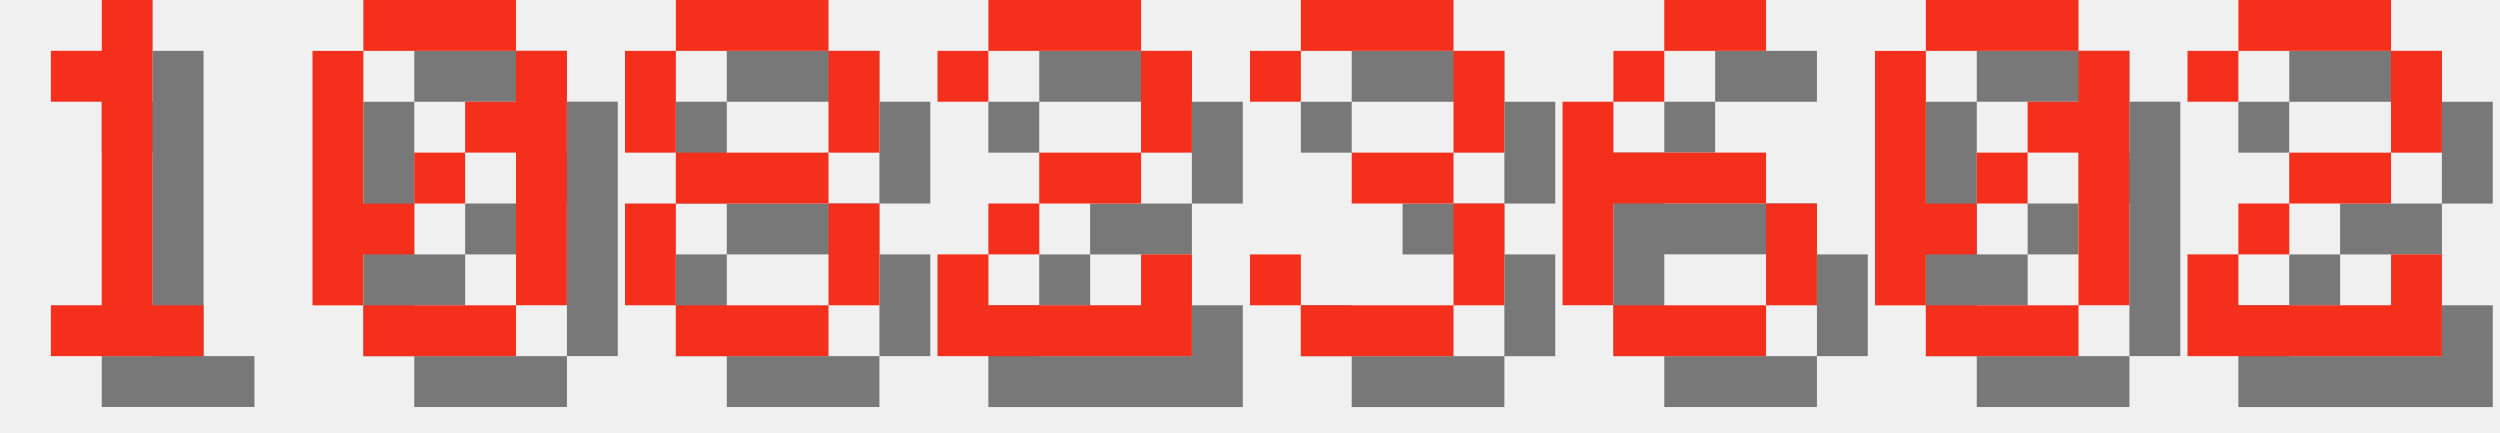
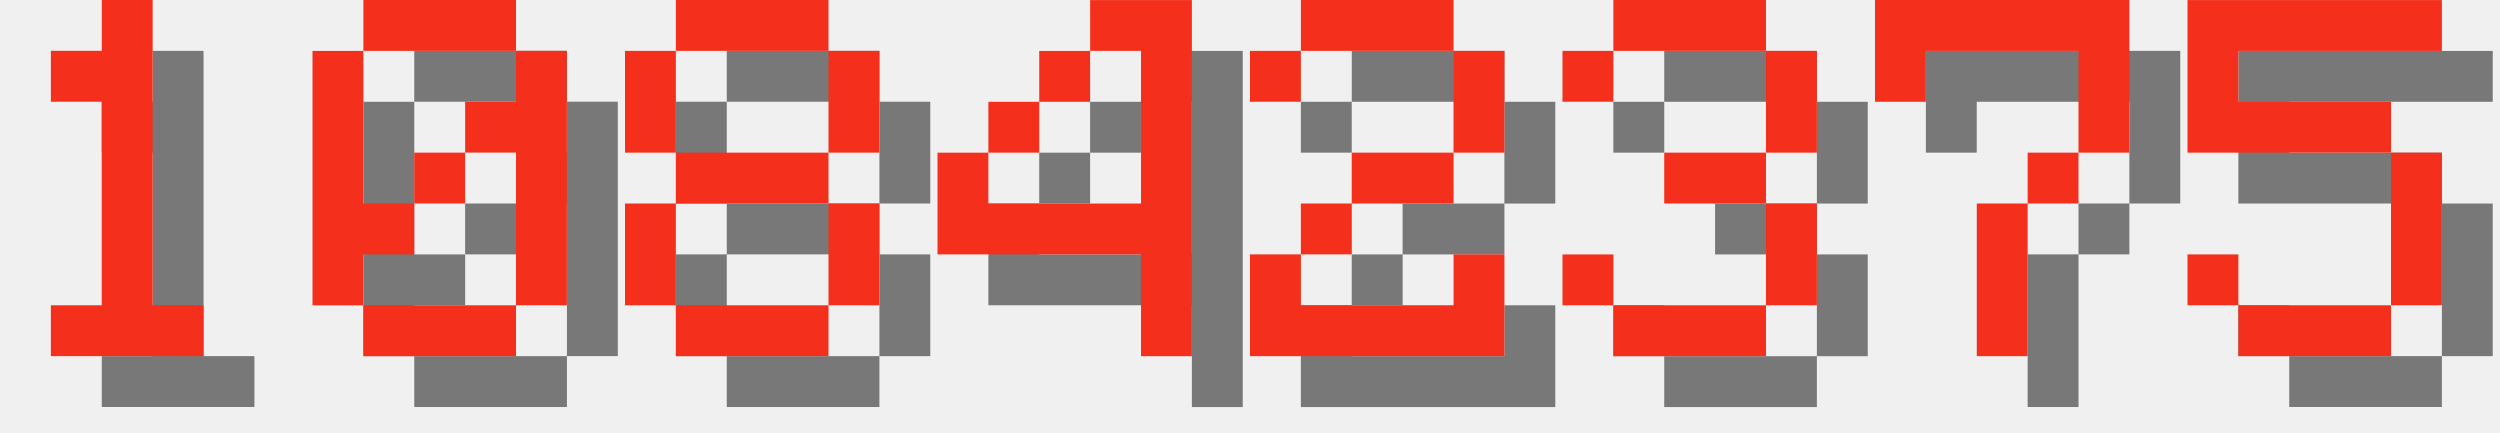
<svg xmlns="http://www.w3.org/2000/svg" version="1.1" width="208.0" height="36">
  <style>
        .text-foreground {
            fill: #F4301C;
        }
        .text-shadow {
            fill: #000000;
            fill-opacity: 0.5;
        }
    </style>
  <g class="digit" id="digit_1" transform="translate(0.0, 0), scale(4)">
    <path id="digit_1_shadow" class="text-shadow" d="m2.117 2.117v1.058h1.058v4.233h-1.058v1.058h3.175v-1.058h-1.058v-6.35h-1.058v1.058h-1.058z" fill-opacity=".5" style="paint-order:stroke fill markers" />
    <path id="digit_1_fg" class="text-foreground" d="m1.058 1.058v1.058h1.058v4.233h-1.058v1.058h3.175v-1.058h-1.058v-6.35h-1.058v1.058h-1.058z" fill="#fff" style="paint-order:stroke fill markers" />
  </g>
  <g class="digit" id="digit_0" transform="translate(26.0, 0), scale(4)">
    <path id="digit_0_shadow" class="text-shadow" d="m2.117 1.058v1.058h3.175v-1.058h-3.175zm3.175 1.058v1.058h-1.058v1.058h1.058v3.175h1.058v-5.292h-1.058zm0 5.292h-3.175v1.058h3.175v-1.058zm-3.175 0v-1.058h1.058v-1.058h-1.058v-3.175h-1.058v5.292h1.058zm1.058-2.117h1.058v-1.058h-1.058v1.058z" fill-opacity=".5" style="paint-order:stroke fill markers" />
    <path id="digit_0_fg" class="text-foreground" d="m1.058 0v1.058h3.175v-1.058h-3.175zm3.175 1.058v1.058h-1.058v1.058h1.058v3.175h1.058v-5.292h-1.058zm0 5.292h-3.175v1.058h3.175v-1.058zm-3.175 0v-1.058h1.058v-1.058h-1.058v-3.175h-1.058v5.292h1.058zm1.058-2.117h1.058v-1.058h-1.058v1.058z" fill="#fff" style="paint-order:stroke fill markers" />
  </g>
  <g class="digit" id="digit_8" transform="translate(52.0, 0), scale(4)">
    <path id="digit_8_shadow" class="text-shadow" d="m2.117 1.058v1.058h3.175v-1.058h-3.175zm3.175 1.058v2.117h1.058v-2.117h-1.058zm0 2.117h-3.175v1.058h3.175v-1.058zm0 1.058v2.117h1.058v-2.117h-1.058zm0 2.117h-3.175v1.058h3.175v-1.058zm-3.175 0v-2.117h-1.058v2.117h1.058zm0-3.175v-2.117h-1.058v2.117h1.058z" fill-opacity=".5" style="paint-order:stroke fill markers" />
    <path id="digit_8_fg" class="text-foreground" d="m1.058 0v1.058h3.175v-1.058h-3.175zm3.175 1.058v2.117h1.058v-2.117h-1.058zm0 2.117h-3.175v1.058h3.175v-1.058zm0 1.058v2.117h1.058v-2.117h-1.058zm0 2.117h-3.175v1.058h3.175v-1.058zm-3.175 0v-2.117h-1.058v2.117h1.058zm0-3.175v-2.117h-1.058v2.117h1.058z" fill="#fff" style="paint-order:stroke fill markers" />
  </g>
-   <g class="digit" id="digit_2" transform="translate(78.0, 0), scale(4)">
+   <g class="digit" id="digit_4" transform="translate(78.0, 0), scale(4)">
+     <path id="digit_4_shadow" class="text-shadow" d="m4.233 1.058v1.058h1.058v3.175h-3.175v-1.058h-1.058v2.117h4.233v2.117h1.058v-7.408h-2.117zm-2.117 3.175h1.058v-1.058h-1.058v1.058zm1.058-1.058h1.058v-1.058h-1.058v1.058z" fill-opacity=".5" style="paint-order:stroke fill markers" />
+     <path id="digit_4_fg" class="text-foreground" d="m3.175 0v1.058h1.058v3.175h-3.175v-1.058h-1.058v2.117h4.233v2.117h1.058v-7.408h-2.117zm-2.117 3.175h1.058v-1.058h-1.058v1.058zm1.058-1.058h1.058v-1.058h-1.058v1.058z" fill="#fff" style="paint-order:stroke fill markers" />
+   </g>
+   <g class="digit" id="digit_2" transform="translate(104.0, 0), scale(4)">
    <path id="digit_2_shadow" class="text-shadow" d="m1.058 2.117v1.058h1.058v-1.058h3.175v2.117h-2.117v1.058h-1.058v1.058h-1.058v2.117h5.292v-2.117h-1.058v1.058h-3.175v-1.058h1.058v-1.058h2.117v-1.058h1.058v-2.117h-1.058v-1.058h-3.175v1.058h-1.058z" fill-opacity=".5" style="paint-order:stroke fill markers" />
    <path id="digit_2_fg" class="text-foreground" d="m0 1.058v1.058h1.058v-1.058h3.175v2.117h-2.117v1.058h-1.058v1.058h-1.058v2.117h5.292v-2.117h-1.058v1.058h-3.175v-1.058h1.058v-1.058h2.117v-1.058h1.058v-2.117h-1.058v-1.058h-3.175v1.058h-1.058z" fill="#fff" style="paint-order:stroke fill markers" />
  </g>
-   <g class="digit" id="digit_3" transform="translate(104.0, 0), scale(4)">
+   <g class="digit" id="digit_3" transform="translate(130.0, 0), scale(4)">
    <path id="digit_3_shadow" class="text-shadow" d="m1.058 2.117v1.058h1.058v-1.058h3.175v2.117h-2.117v1.058h2.117v2.117h-3.175v-1.058h-1.058v1.058h1.058v1.058h3.175v-1.058h1.058v-2.117h-1.058v-1.058h1.058v-2.117h-1.058v-1.058h-3.175v1.058h-1.058z" fill-opacity=".5" style="paint-order:stroke fill markers" />
    <path id="digit_3_fg" class="text-foreground" d="m0 1.058v1.058h1.058v-1.058h3.175v2.117h-2.117v1.058h2.117v2.117h-3.175v-1.058h-1.058v1.058h1.058v1.058h3.175v-1.058h1.058v-2.117h-1.058v-1.058h1.058v-2.117h-1.058v-1.058h-3.175v1.058h-1.058z" fill="#fff" style="paint-order:stroke fill markers" />
  </g>
-   <g class="digit" id="digit_6" transform="translate(130.0, 0), scale(4)">
-     <path id="digit_6_shadow" class="text-shadow" d="m3.175 1.058v1.058h2.117v-1.058h-2.117zm0 1.058h-1.058v1.058h1.058v-1.058zm-1.058 1.058h-1.058v4.233h1.058v-2.117h3.175v-1.058h-3.175v-1.058zm3.175 2.117v2.117h1.058v-2.117h-1.058zm0 2.117h-3.175v1.058h3.175v-1.058z" fill-opacity=".5" style="paint-order:stroke fill markers" />
-     <path id="digit_6_fg" class="text-foreground" d="m2.117 0v1.058h2.117v-1.058h-2.117zm0 1.058h-1.058v1.058h1.058v-1.058zm-1.058 1.058h-1.058v4.233h1.058v-2.117h3.175v-1.058h-3.175v-1.058zm3.175 2.117v2.117h1.058v-2.117h-1.058zm0 2.117h-3.175v1.058h3.175v-1.058z" fill="#fff" style="paint-order:stroke fill markers" />
+   <g class="digit" id="digit_7" transform="translate(156.0, 0), scale(4)">
+     <path id="digit_7_shadow" class="text-shadow" d="m1.058 1.058 2e-6 2.117h1.058v-1.058h3.175v1.058l2e-7 1.058h-1.058v1.058h-1.058l4e-7 3.175 1.058 1e-7v-3.175h1.058v-1.058h1.058l5e-7 -1.058v-2.117z" fill-opacity=".5" style="paint-order:stroke fill markers" />
+     <path id="digit_7_fg" class="text-foreground" d="m0 0 2e-6 2.117h1.058v-1.058h3.175v1.058l2e-7 1.058h-1.058v1.058h-1.058l4e-7 3.175 1.058 1e-7v-3.175h1.058v-1.058h1.058l5e-7 -1.058v-2.117z" fill="#fff" style="paint-order:stroke fill markers" />
  </g>
-   <g class="digit" id="digit_0" transform="translate(156.0, 0), scale(4)">
-     <path id="digit_0_shadow" class="text-shadow" d="m2.117 1.058v1.058h3.175v-1.058h-3.175zm3.175 1.058v1.058h-1.058v1.058h1.058v3.175h1.058v-5.292h-1.058zm0 5.292h-3.175v1.058h3.175v-1.058zm-3.175 0v-1.058h1.058v-1.058h-1.058v-3.175h-1.058v5.292h1.058zm1.058-2.117h1.058v-1.058h-1.058v1.058z" fill-opacity=".5" style="paint-order:stroke fill markers" />
-     <path id="digit_0_fg" class="text-foreground" d="m1.058 0v1.058h3.175v-1.058h-3.175zm3.175 1.058v1.058h-1.058v1.058h1.058v3.175h1.058v-5.292h-1.058zm0 5.292h-3.175v1.058h3.175v-1.058zm-3.175 0v-1.058h1.058v-1.058h-1.058v-3.175h-1.058v5.292h1.058zm1.058-2.117h1.058v-1.058h-1.058v1.058z" fill="#fff" style="paint-order:stroke fill markers" />
-   </g>
-   <g class="digit" id="digit_2" transform="translate(182.0, 0), scale(4)">
-     <path id="digit_2_shadow" class="text-shadow" d="m1.058 2.117v1.058h1.058v-1.058h3.175v2.117h-2.117v1.058h-1.058v1.058h-1.058v2.117h5.292v-2.117h-1.058v1.058h-3.175v-1.058h1.058v-1.058h2.117v-1.058h1.058v-2.117h-1.058v-1.058h-3.175v1.058h-1.058z" fill-opacity=".5" style="paint-order:stroke fill markers" />
-     <path id="digit_2_fg" class="text-foreground" d="m0 1.058v1.058h1.058v-1.058h3.175v2.117h-2.117v1.058h-1.058v1.058h-1.058v2.117h5.292v-2.117h-1.058v1.058h-3.175v-1.058h1.058v-1.058h2.117v-1.058h1.058v-2.117h-1.058v-1.058h-3.175v1.058h-1.058z" fill="#fff" style="paint-order:stroke fill markers" />
+   <g class="digit" id="digit_5" transform="translate(182.0, 0), scale(4)">
+     <path id="digit_5_shadow" class="text-shadow" d="m1.058 1.058v3.175h4.233v3.175h-3.175v-1.058h-1.058v1.058h1.058v1.058h3.175v-1.058h1.058v-3.175h-1.058v-1.058h-3.175v-1.058h4.233v-1.058h-5.292z" fill-opacity=".5" style="paint-order:stroke fill markers" />
+     <path id="digit_5_fg" class="text-foreground" d="m0 0v3.175h4.233v3.175h-3.175v-1.058h-1.058v1.058h1.058v1.058h3.175v-1.058h1.058v-3.175h-1.058v-1.058h-3.175v-1.058h4.233v-1.058h-5.292z" fill="#fff" style="paint-order:stroke fill markers" />
  </g>
</svg>
